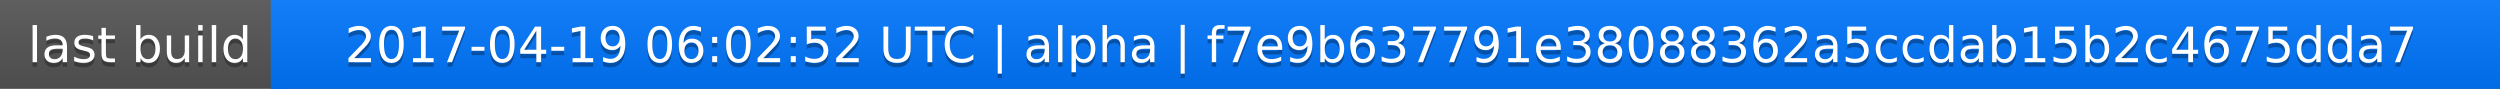
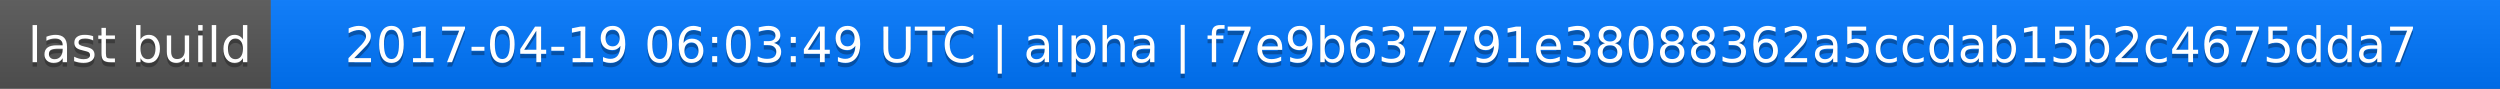
<svg xmlns="http://www.w3.org/2000/svg" width="563" height="20">
  <linearGradient id="a" x2="0" y2="100%">
    <stop offset="0" stop-color="#bbb" stop-opacity=".1" />
    <stop offset="1" stop-opacity=".1" />
  </linearGradient>
  <rect rx="0" width="563" height="20" fill="#555" />
  <rect rx="0" x="61" width="502" height="20" fill="#07f" />
  <path fill="#07f" d="M61 0h4v20h-4z" />
  <rect rx="0" width="563" height="20" fill="url(#a)" />
  <g fill="#fff" text-anchor="middle" font-family="DejaVu Sans,Verdana,Geneva,sans-serif" font-size="11">
    <text x="31.5" y="15" fill="#010101" fill-opacity=".3">last build</text>
    <text x="31.5" y="14">last build</text>
-     <text x="311" y="15" fill="#010101" fill-opacity=".3">2017-04-19 06:02:52 UTC | alpha | f7e9b637791e38088362a5ccdab15b2c4675dda7</text>
-     <text x="311" y="14">2017-04-19 06:02:52 UTC | alpha | f7e9b637791e38088362a5ccdab15b2c4675dda7</text>
+     <text x="311" y="15" fill="#010101" fill-opacity=".3">2017-04-19 06:03:49 UTC | alpha | f7e9b637791e38088362a5ccdab15b2c4675dda7</text>
+     <text x="311" y="14">2017-04-19 06:03:49 UTC | alpha | f7e9b637791e38088362a5ccdab15b2c4675dda7</text>
  </g>
</svg>
